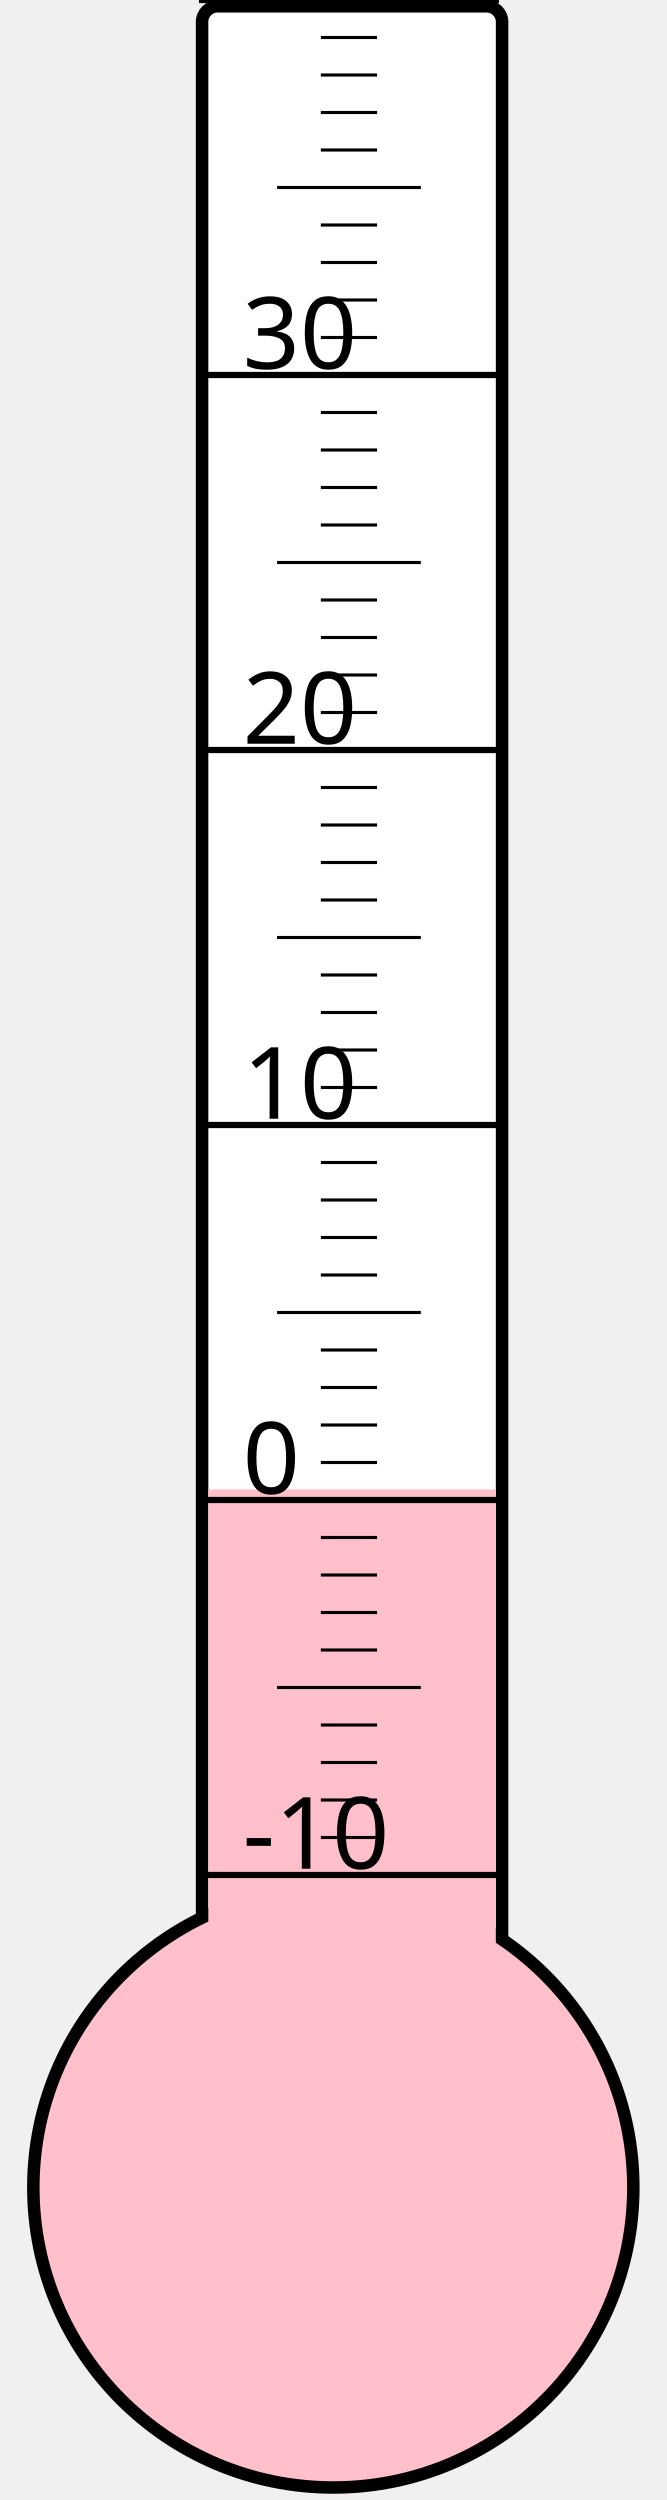
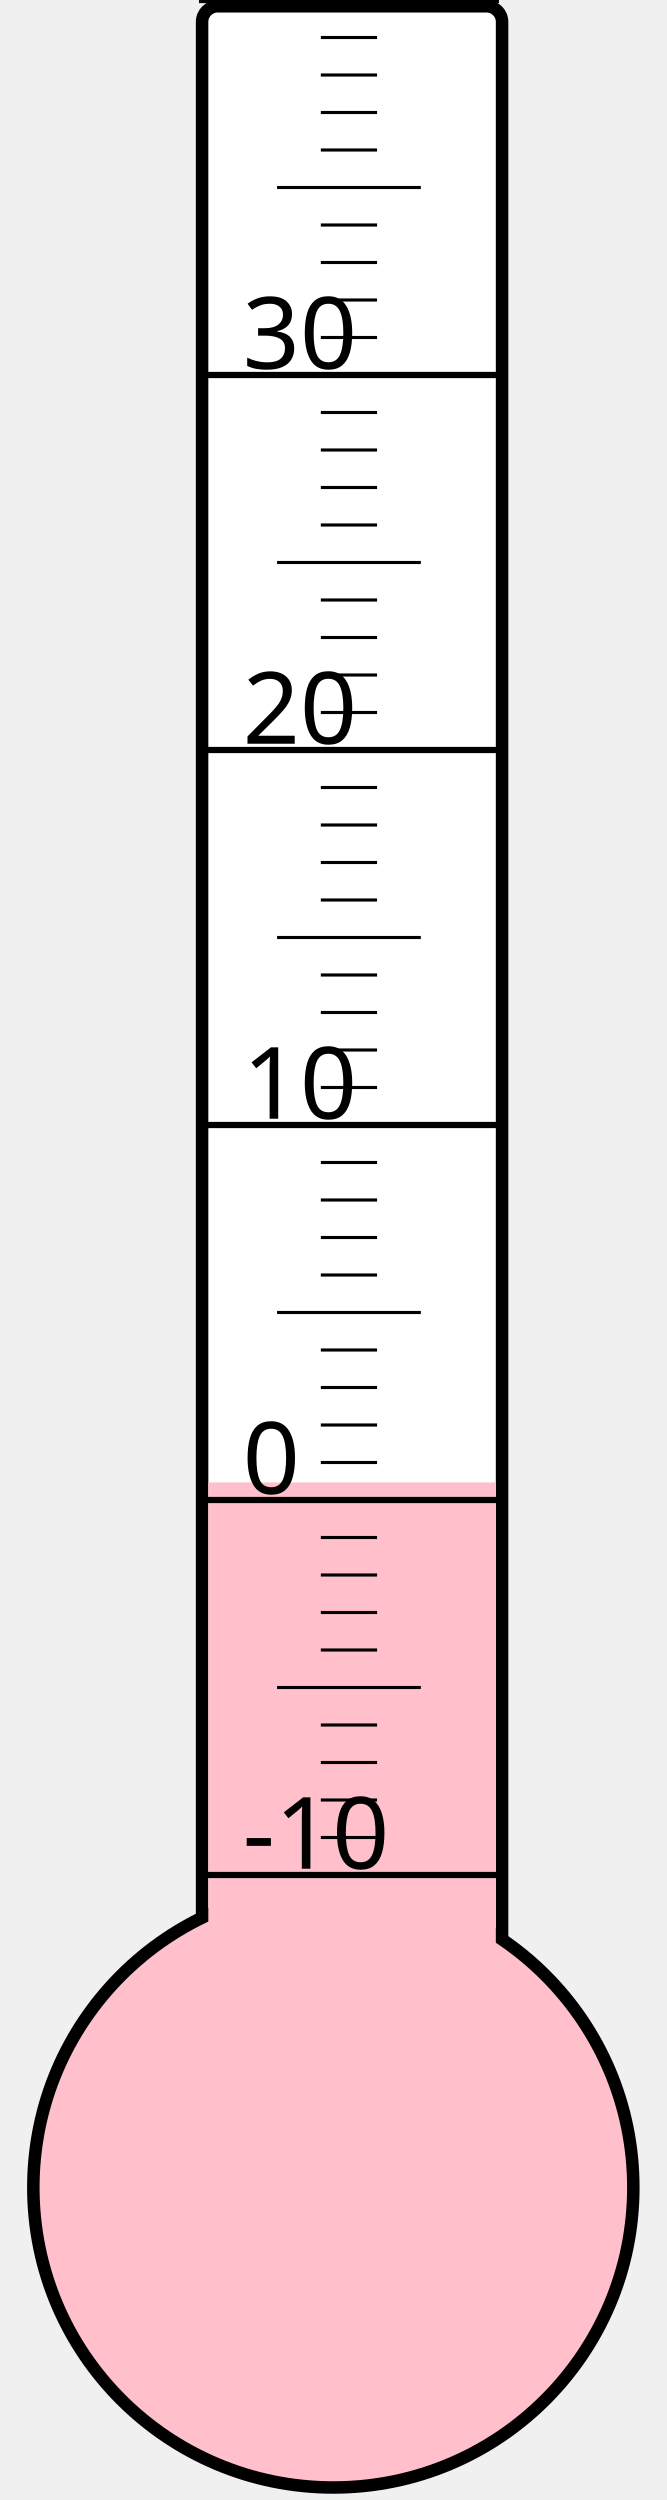
<svg xmlns="http://www.w3.org/2000/svg" width="40px" height="150px" viewBox="0 0 200 800">
  <rect width="200" height="800" x="0" y="0" style="fill: #ffffeb; fill-opacity: 0;" />
  <rect width="96" height="680" x="58" y="2" rx="5" ry="5" style="fill: white; fill-opacity: 1; stroke: black; stroke-width: 4;" />
  <circle cx="100" cy="700" r="96" style="fill: pink; stroke: black; stroke-width: 4;" />
-   <rect width="92" height="223.375" x="60" y="476.625" style="fill: pink; fill-opacity: 1; stroke-width: 0;" />
+   <rect width="92" height="225.625" x="60" y="474.375" style="fill: pink; fill-opacity: 1; stroke-width: 0;" />
  <text x="71" y="598" style="font-family: sans-serif; font-size: 24pt;">-10</text>
  <text x="71" y="478" style="font-family: sans-serif; font-size: 24pt;">0</text>
  <text x="71" y="358" style="font-family: sans-serif; font-size: 24pt;">10</text>
  <text x="71" y="238" style="font-family: sans-serif; font-size: 24pt;">20</text>
  <text x="71" y="118" style="font-family: sans-serif; font-size: 24pt;">30</text>
  <g style="stroke: black;">
    <line x1="57" y1="600" x2="153" y2="600" style="stroke-width: 2;" />
    <line x1="96" y1="588" x2="114" y2="588" style="stroke-width: 1;" />
    <line x1="96" y1="576" x2="114" y2="576" style="stroke-width: 1;" />
    <line x1="96" y1="564" x2="114" y2="564" style="stroke-width: 1;" />
    <line x1="96" y1="552" x2="114" y2="552" style="stroke-width: 1;" />
    <line x1="82" y1="540" x2="128" y2="540" style="stroke-width: 1;" />
    <line x1="96" y1="528" x2="114" y2="528" style="stroke-width: 1;" />
    <line x1="96" y1="516" x2="114" y2="516" style="stroke-width: 1;" />
    <line x1="96" y1="504" x2="114" y2="504" style="stroke-width: 1;" />
    <line x1="96" y1="492" x2="114" y2="492" style="stroke-width: 1;" />
    <line x1="57" y1="480" x2="153" y2="480" style="stroke-width: 2;" />
    <line x1="96" y1="468" x2="114" y2="468" style="stroke-width: 1;" />
    <line x1="96" y1="456" x2="114" y2="456" style="stroke-width: 1;" />
    <line x1="96" y1="444" x2="114" y2="444" style="stroke-width: 1;" />
    <line x1="96" y1="432" x2="114" y2="432" style="stroke-width: 1;" />
    <line x1="82" y1="420" x2="128" y2="420" style="stroke-width: 1;" />
    <line x1="96" y1="408" x2="114" y2="408" style="stroke-width: 1;" />
    <line x1="96" y1="396" x2="114" y2="396" style="stroke-width: 1;" />
    <line x1="96" y1="384" x2="114" y2="384" style="stroke-width: 1;" />
    <line x1="96" y1="372" x2="114" y2="372" style="stroke-width: 1;" />
    <line x1="57" y1="360" x2="153" y2="360" style="stroke-width: 2;" />
    <line x1="96" y1="348" x2="114" y2="348" style="stroke-width: 1;" />
    <line x1="96" y1="336" x2="114" y2="336" style="stroke-width: 1;" />
    <line x1="96" y1="324" x2="114" y2="324" style="stroke-width: 1;" />
    <line x1="96" y1="312" x2="114" y2="312" style="stroke-width: 1;" />
    <line x1="82" y1="300" x2="128" y2="300" style="stroke-width: 1;" />
    <line x1="96" y1="288" x2="114" y2="288" style="stroke-width: 1;" />
    <line x1="96" y1="276" x2="114" y2="276" style="stroke-width: 1;" />
    <line x1="96" y1="264" x2="114" y2="264" style="stroke-width: 1;" />
    <line x1="96" y1="252" x2="114" y2="252" style="stroke-width: 1;" />
    <line x1="57" y1="240" x2="153" y2="240" style="stroke-width: 2;" />
    <line x1="96" y1="228" x2="114" y2="228" style="stroke-width: 1;" />
    <line x1="96" y1="216" x2="114" y2="216" style="stroke-width: 1;" />
    <line x1="96" y1="204" x2="114" y2="204" style="stroke-width: 1;" />
    <line x1="96" y1="192" x2="114" y2="192" style="stroke-width: 1;" />
    <line x1="82" y1="180" x2="128" y2="180" style="stroke-width: 1;" />
    <line x1="96" y1="168" x2="114" y2="168" style="stroke-width: 1;" />
    <line x1="96" y1="156" x2="114" y2="156" style="stroke-width: 1;" />
    <line x1="96" y1="144" x2="114" y2="144" style="stroke-width: 1;" />
    <line x1="96" y1="132" x2="114" y2="132" style="stroke-width: 1;" />
    <line x1="57" y1="120" x2="153" y2="120" style="stroke-width: 2;" />
    <line x1="96" y1="108" x2="114" y2="108" style="stroke-width: 1;" />
    <line x1="96" y1="96" x2="114" y2="96" style="stroke-width: 1;" />
    <line x1="96" y1="84" x2="114" y2="84" style="stroke-width: 1;" />
    <line x1="96" y1="72" x2="114" y2="72" style="stroke-width: 1;" />
    <line x1="82" y1="60" x2="128" y2="60" style="stroke-width: 1;" />
    <line x1="96" y1="48" x2="114" y2="48" style="stroke-width: 1;" />
    <line x1="96" y1="36" x2="114" y2="36" style="stroke-width: 1;" />
    <line x1="96" y1="24" x2="114" y2="24" style="stroke-width: 1;" />
    <line x1="96" y1="12" x2="114" y2="12" style="stroke-width: 1;" />
    <line x1="57" y1="0" x2="153" y2="0" style="stroke-width: 2;" />
  </g>
</svg>
